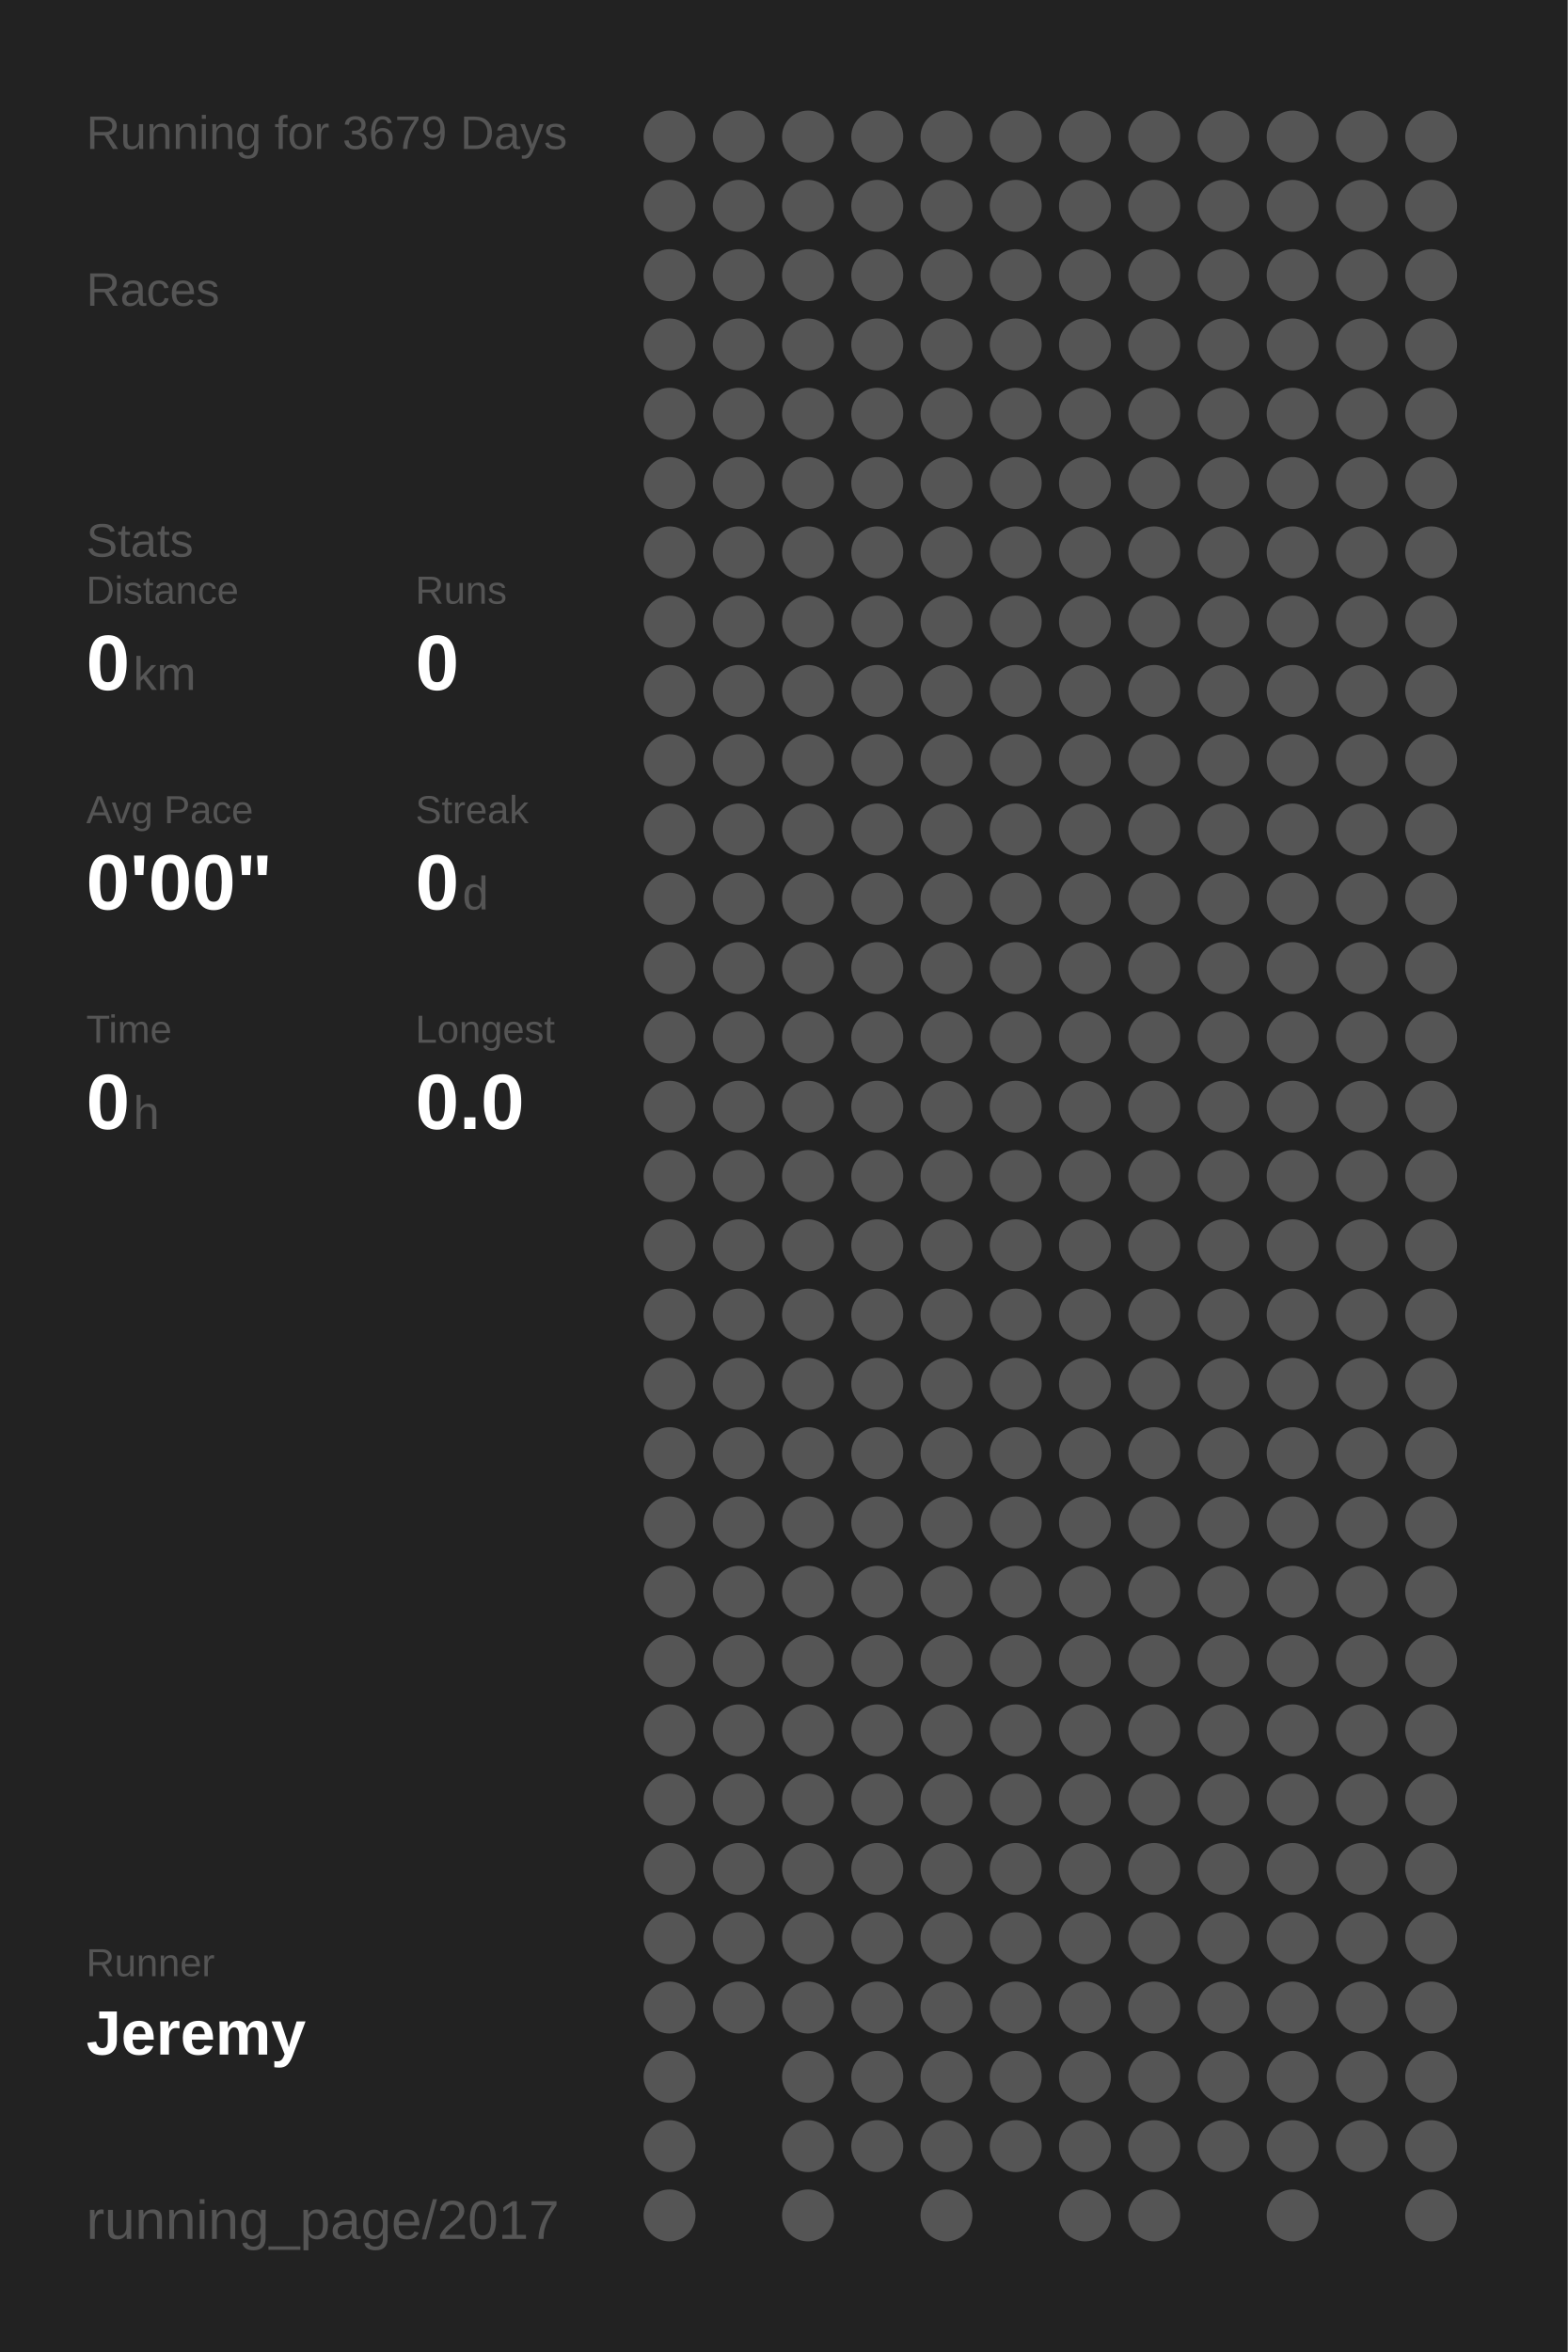
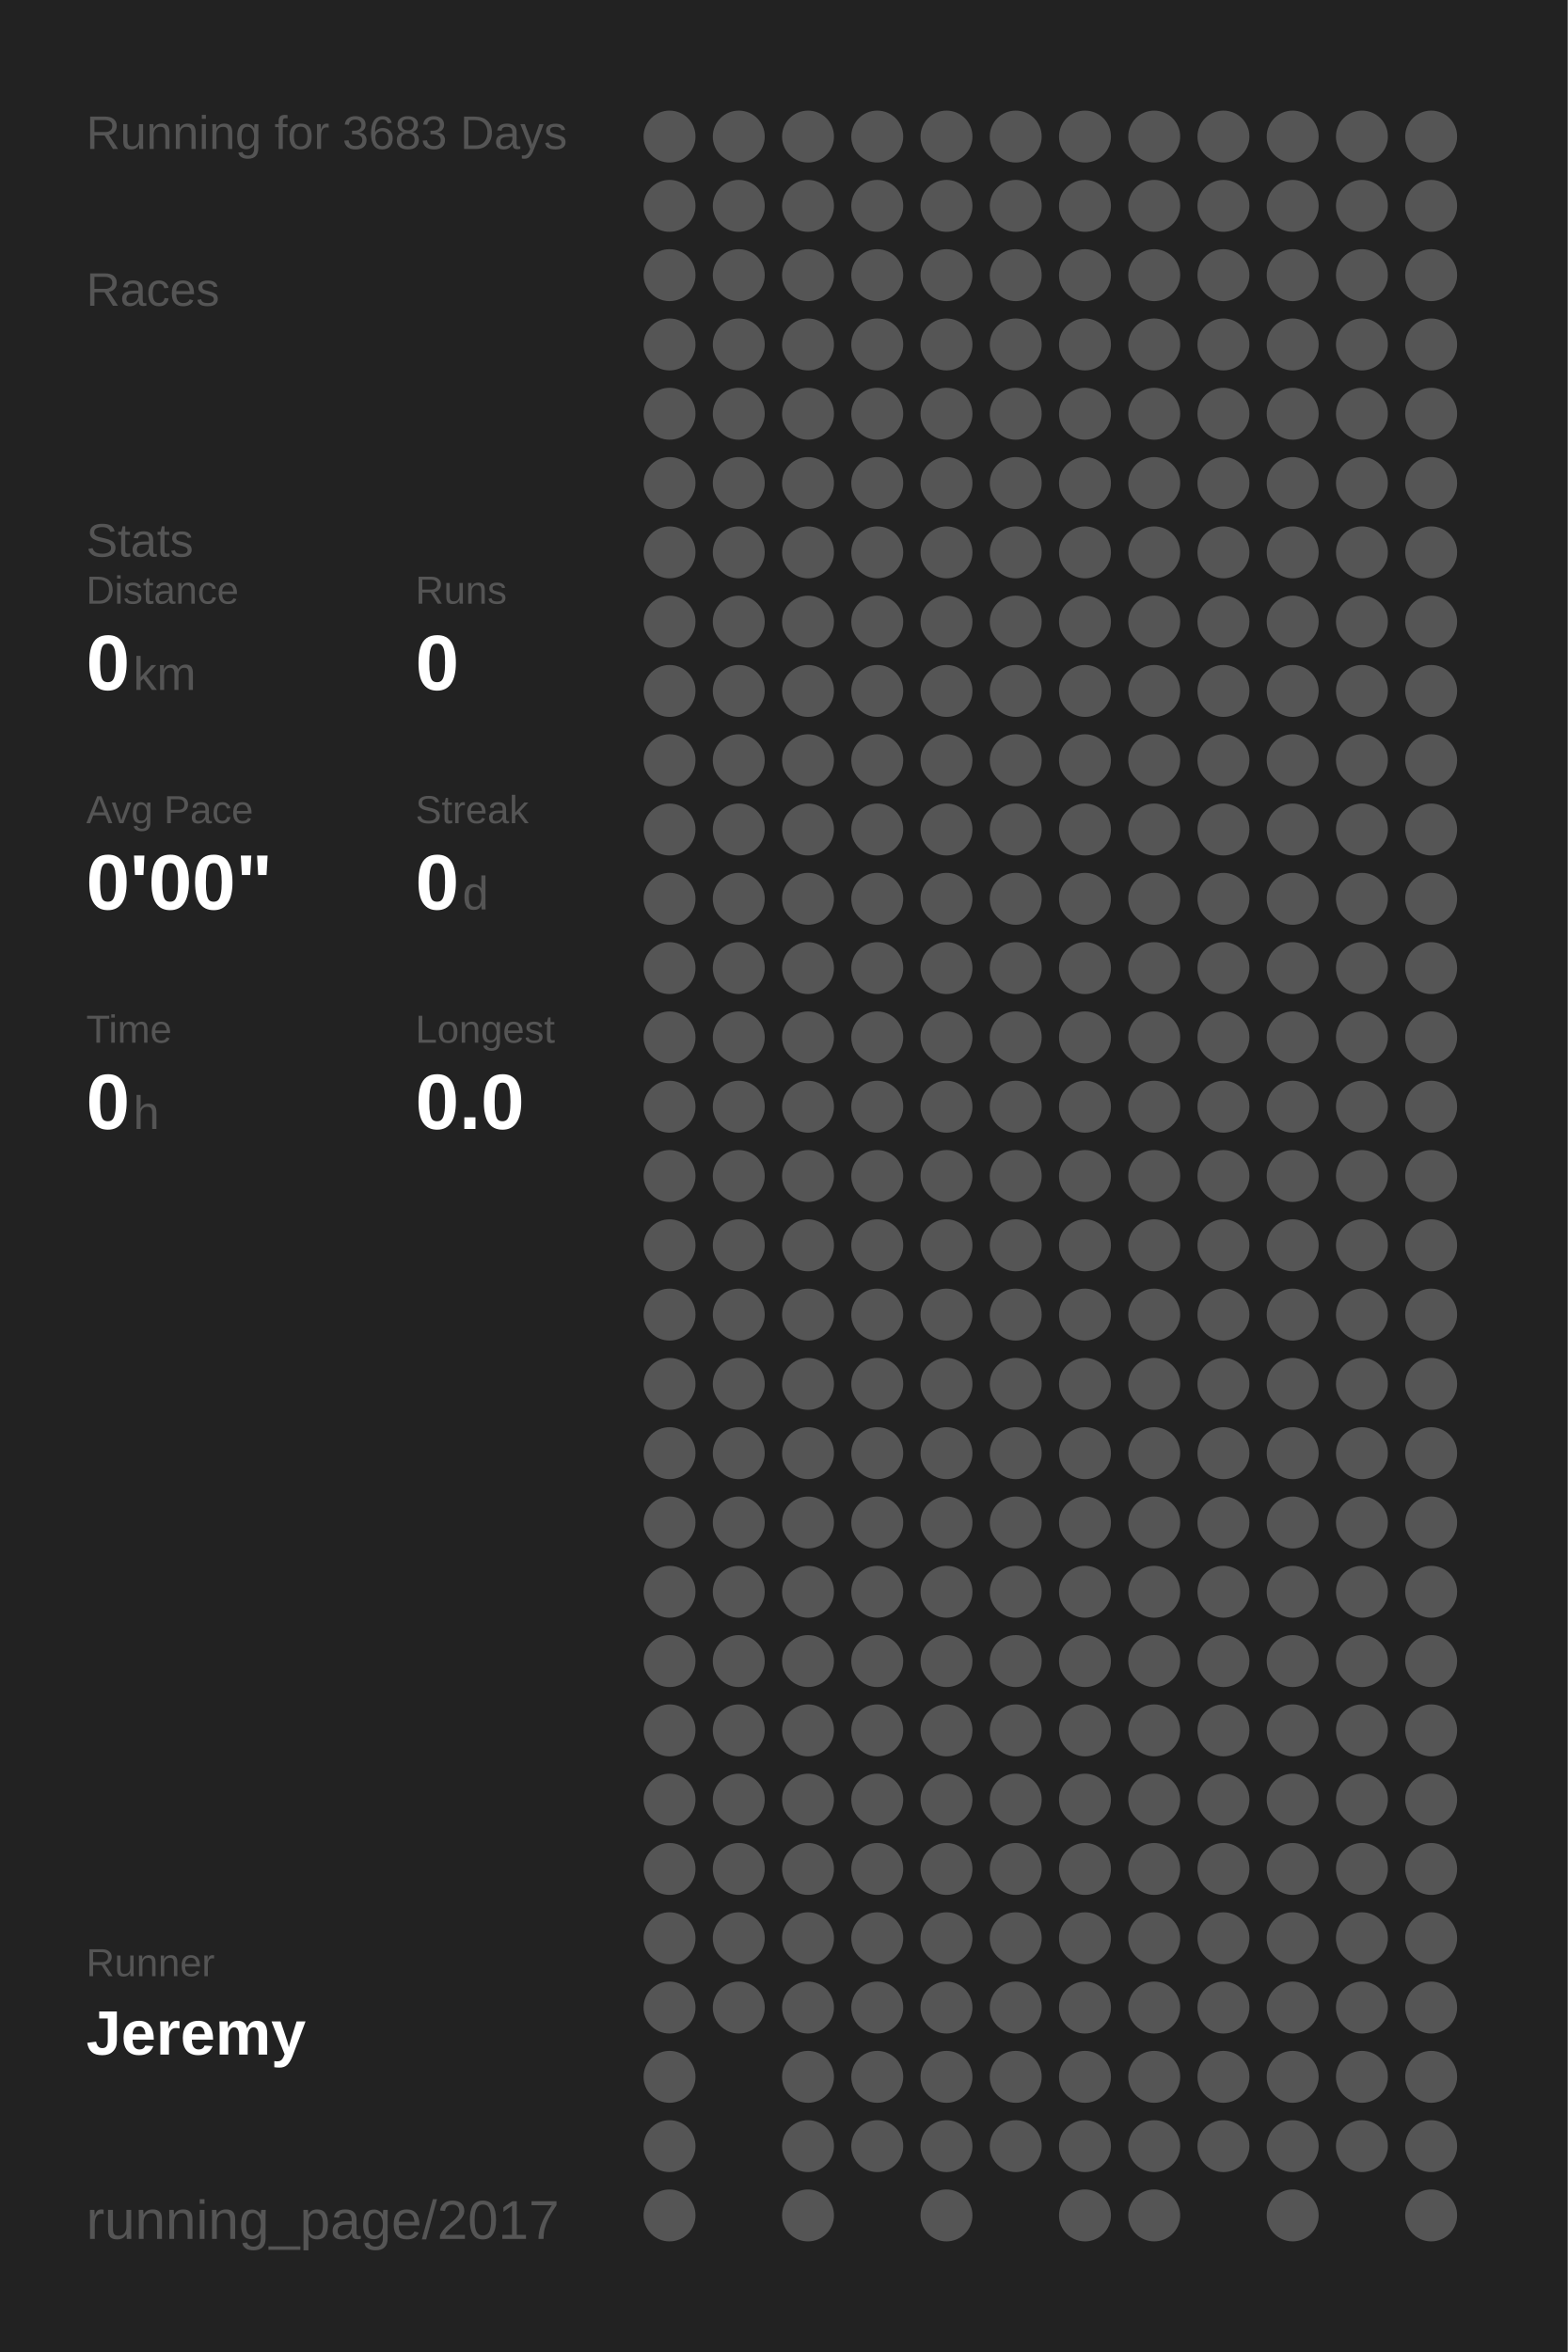
<svg xmlns="http://www.w3.org/2000/svg" baseProfile="full" height="300mm" version="1.1" viewBox="0,0,200,300" width="200mm">
  <defs />
  <rect fill="#222222" height="300" width="200" x="0" y="0" />
-   <text fill="#555555" style="font-size:6px; font-family:Arial;" x="11" y="19">Running for 3679 Days</text>
+   <text fill="#555555" style="font-size:6px; font-family:Arial;" x="11" y="19">Running for 3683 Days</text>
  <text fill="#555555" style="font-size:6px; font-family:Arial;" x="11" y="39">Races</text>
  <text fill="#555555" style="font-size:6px; font-family:Arial;" x="11" y="71">Stats</text>
  <text fill="#555555" style="font-size:5px; font-family:Arial;" x="11" y="77">Distance</text>
  <text fill="#FFFFFF" style="font-size:10px; font-family:Arial; font-weight:bold;" x="11" y="88">0</text>
  <text fill="#555555" style="font-size:6px; font-family:Arial;" x="17" y="88">km</text>
  <text fill="#555555" style="font-size:5px; font-family:Arial;" x="53" y="77">Runs</text>
  <text fill="#FFFFFF" style="font-size:10px; font-family:Arial; font-weight:bold;" x="53" y="88">0</text>
  <text fill="#555555" style="font-size:5px; font-family:Arial;" x="11" y="105">Avg Pace</text>
  <text fill="#FFFFFF" style="font-size:10px; font-family:Arial; font-weight:bold;" x="11" y="116">0'00"</text>
  <text fill="#555555" style="font-size:5px; font-family:Arial;" x="53" y="105">Streak</text>
  <text fill="#FFFFFF" style="font-size:10px; font-family:Arial; font-weight:bold;" x="53" y="116">0</text>
  <text fill="#555555" style="font-size:6px; font-family:Arial;" x="59" y="116">d</text>
  <text fill="#555555" style="font-size:5px; font-family:Arial;" x="11" y="133">Time</text>
  <text fill="#FFFFFF" style="font-size:10px; font-family:Arial; font-weight:bold;" x="11" y="144">0</text>
  <text fill="#555555" style="font-size:6px; font-family:Arial;" x="17" y="144">h</text>
  <text fill="#555555" style="font-size:5px; font-family:Arial;" x="53" y="133">Longest</text>
  <text fill="#FFFFFF" style="font-size:10px; font-family:Arial; font-weight:bold;" x="53" y="144">0.0</text>
  <text fill="#555555" style="font-size:5px; font-family:Arial;" x="11" y="252.065">Runner</text>
  <text fill="#FFFFFF" style="font-size:8px; font-family:Arial; font-weight:bold;" x="11" y="262.065">Jeremy</text>
  <text fill="#555555" style="font-size:7px; font-family:Arial;" x="11" y="285.581">running_page/2017</text>
  <circle cx="85.417" cy="17.419" fill="#555555" r="3.312" />
  <circle cx="85.417" cy="26.258" fill="#555555" r="3.312" />
  <circle cx="85.417" cy="35.097" fill="#555555" r="3.312" />
  <circle cx="85.417" cy="43.935" fill="#555555" r="3.312" />
  <circle cx="85.417" cy="52.774" fill="#555555" r="3.312" />
  <circle cx="85.417" cy="61.613" fill="#555555" r="3.312" />
  <circle cx="85.417" cy="70.452" fill="#555555" r="3.312" />
  <circle cx="85.417" cy="79.29" fill="#555555" r="3.312" />
  <circle cx="85.417" cy="88.129" fill="#555555" r="3.312" />
  <circle cx="85.417" cy="96.968" fill="#555555" r="3.312" />
  <circle cx="85.417" cy="105.806" fill="#555555" r="3.312" />
  <circle cx="85.417" cy="114.645" fill="#555555" r="3.312" />
  <circle cx="85.417" cy="123.484" fill="#555555" r="3.312" />
  <circle cx="85.417" cy="132.323" fill="#555555" r="3.312" />
  <circle cx="85.417" cy="141.161" fill="#555555" r="3.312" />
  <circle cx="85.417" cy="150" fill="#555555" r="3.312" />
  <circle cx="85.417" cy="158.839" fill="#555555" r="3.312" />
  <circle cx="85.417" cy="167.677" fill="#555555" r="3.312" />
  <circle cx="85.417" cy="176.516" fill="#555555" r="3.312" />
  <circle cx="85.417" cy="185.355" fill="#555555" r="3.312" />
  <circle cx="85.417" cy="194.194" fill="#555555" r="3.312" />
  <circle cx="85.417" cy="203.032" fill="#555555" r="3.312" />
  <circle cx="85.417" cy="211.871" fill="#555555" r="3.312" />
  <circle cx="85.417" cy="220.71" fill="#555555" r="3.312" />
  <circle cx="85.417" cy="229.548" fill="#555555" r="3.312" />
  <circle cx="85.417" cy="238.387" fill="#555555" r="3.312" />
  <circle cx="85.417" cy="247.226" fill="#555555" r="3.312" />
  <circle cx="85.417" cy="256.065" fill="#555555" r="3.312" />
  <circle cx="85.417" cy="264.903" fill="#555555" r="3.312" />
  <circle cx="85.417" cy="273.742" fill="#555555" r="3.312" />
  <circle cx="85.417" cy="282.581" fill="#555555" r="3.312" />
  <circle cx="94.25" cy="17.419" fill="#555555" r="3.312" />
  <circle cx="94.25" cy="26.258" fill="#555555" r="3.312" />
  <circle cx="94.25" cy="35.097" fill="#555555" r="3.312" />
  <circle cx="94.25" cy="43.935" fill="#555555" r="3.312" />
  <circle cx="94.25" cy="52.774" fill="#555555" r="3.312" />
  <circle cx="94.25" cy="61.613" fill="#555555" r="3.312" />
  <circle cx="94.25" cy="70.452" fill="#555555" r="3.312" />
  <circle cx="94.25" cy="79.29" fill="#555555" r="3.312" />
  <circle cx="94.25" cy="88.129" fill="#555555" r="3.312" />
  <circle cx="94.25" cy="96.968" fill="#555555" r="3.312" />
  <circle cx="94.25" cy="105.806" fill="#555555" r="3.312" />
  <circle cx="94.25" cy="114.645" fill="#555555" r="3.312" />
  <circle cx="94.25" cy="123.484" fill="#555555" r="3.312" />
  <circle cx="94.25" cy="132.323" fill="#555555" r="3.312" />
  <circle cx="94.25" cy="141.161" fill="#555555" r="3.312" />
  <circle cx="94.25" cy="150" fill="#555555" r="3.312" />
  <circle cx="94.25" cy="158.839" fill="#555555" r="3.312" />
  <circle cx="94.25" cy="167.677" fill="#555555" r="3.312" />
  <circle cx="94.25" cy="176.516" fill="#555555" r="3.312" />
  <circle cx="94.25" cy="185.355" fill="#555555" r="3.312" />
  <circle cx="94.25" cy="194.194" fill="#555555" r="3.312" />
  <circle cx="94.25" cy="203.032" fill="#555555" r="3.312" />
  <circle cx="94.25" cy="211.871" fill="#555555" r="3.312" />
  <circle cx="94.25" cy="220.71" fill="#555555" r="3.312" />
  <circle cx="94.25" cy="229.548" fill="#555555" r="3.312" />
  <circle cx="94.25" cy="238.387" fill="#555555" r="3.312" />
  <circle cx="94.25" cy="247.226" fill="#555555" r="3.312" />
  <circle cx="94.25" cy="256.065" fill="#555555" r="3.312" />
  <circle cx="103.083" cy="17.419" fill="#555555" r="3.312" />
  <circle cx="103.083" cy="26.258" fill="#555555" r="3.312" />
  <circle cx="103.083" cy="35.097" fill="#555555" r="3.312" />
  <circle cx="103.083" cy="43.935" fill="#555555" r="3.312" />
  <circle cx="103.083" cy="52.774" fill="#555555" r="3.312" />
  <circle cx="103.083" cy="61.613" fill="#555555" r="3.312" />
  <circle cx="103.083" cy="70.452" fill="#555555" r="3.312" />
  <circle cx="103.083" cy="79.29" fill="#555555" r="3.312" />
  <circle cx="103.083" cy="88.129" fill="#555555" r="3.312" />
  <circle cx="103.083" cy="96.968" fill="#555555" r="3.312" />
  <circle cx="103.083" cy="105.806" fill="#555555" r="3.312" />
  <circle cx="103.083" cy="114.645" fill="#555555" r="3.312" />
  <circle cx="103.083" cy="123.484" fill="#555555" r="3.312" />
  <circle cx="103.083" cy="132.323" fill="#555555" r="3.312" />
  <circle cx="103.083" cy="141.161" fill="#555555" r="3.312" />
  <circle cx="103.083" cy="150" fill="#555555" r="3.312" />
  <circle cx="103.083" cy="158.839" fill="#555555" r="3.312" />
  <circle cx="103.083" cy="167.677" fill="#555555" r="3.312" />
  <circle cx="103.083" cy="176.516" fill="#555555" r="3.312" />
  <circle cx="103.083" cy="185.355" fill="#555555" r="3.312" />
  <circle cx="103.083" cy="194.194" fill="#555555" r="3.312" />
  <circle cx="103.083" cy="203.032" fill="#555555" r="3.312" />
  <circle cx="103.083" cy="211.871" fill="#555555" r="3.312" />
  <circle cx="103.083" cy="220.71" fill="#555555" r="3.312" />
  <circle cx="103.083" cy="229.548" fill="#555555" r="3.312" />
  <circle cx="103.083" cy="238.387" fill="#555555" r="3.312" />
  <circle cx="103.083" cy="247.226" fill="#555555" r="3.312" />
  <circle cx="103.083" cy="256.065" fill="#555555" r="3.312" />
  <circle cx="103.083" cy="264.903" fill="#555555" r="3.312" />
  <circle cx="103.083" cy="273.742" fill="#555555" r="3.312" />
  <circle cx="103.083" cy="282.581" fill="#555555" r="3.312" />
  <circle cx="111.917" cy="17.419" fill="#555555" r="3.312" />
  <circle cx="111.917" cy="26.258" fill="#555555" r="3.312" />
  <circle cx="111.917" cy="35.097" fill="#555555" r="3.312" />
  <circle cx="111.917" cy="43.935" fill="#555555" r="3.312" />
  <circle cx="111.917" cy="52.774" fill="#555555" r="3.312" />
  <circle cx="111.917" cy="61.613" fill="#555555" r="3.312" />
  <circle cx="111.917" cy="70.452" fill="#555555" r="3.312" />
  <circle cx="111.917" cy="79.29" fill="#555555" r="3.312" />
  <circle cx="111.917" cy="88.129" fill="#555555" r="3.312" />
  <circle cx="111.917" cy="96.968" fill="#555555" r="3.312" />
  <circle cx="111.917" cy="105.806" fill="#555555" r="3.312" />
  <circle cx="111.917" cy="114.645" fill="#555555" r="3.312" />
  <circle cx="111.917" cy="123.484" fill="#555555" r="3.312" />
  <circle cx="111.917" cy="132.323" fill="#555555" r="3.312" />
  <circle cx="111.917" cy="141.161" fill="#555555" r="3.312" />
  <circle cx="111.917" cy="150" fill="#555555" r="3.312" />
  <circle cx="111.917" cy="158.839" fill="#555555" r="3.312" />
  <circle cx="111.917" cy="167.677" fill="#555555" r="3.312" />
  <circle cx="111.917" cy="176.516" fill="#555555" r="3.312" />
  <circle cx="111.917" cy="185.355" fill="#555555" r="3.312" />
  <circle cx="111.917" cy="194.194" fill="#555555" r="3.312" />
  <circle cx="111.917" cy="203.032" fill="#555555" r="3.312" />
  <circle cx="111.917" cy="211.871" fill="#555555" r="3.312" />
  <circle cx="111.917" cy="220.71" fill="#555555" r="3.312" />
  <circle cx="111.917" cy="229.548" fill="#555555" r="3.312" />
  <circle cx="111.917" cy="238.387" fill="#555555" r="3.312" />
  <circle cx="111.917" cy="247.226" fill="#555555" r="3.312" />
  <circle cx="111.917" cy="256.065" fill="#555555" r="3.312" />
  <circle cx="111.917" cy="264.903" fill="#555555" r="3.312" />
  <circle cx="111.917" cy="273.742" fill="#555555" r="3.312" />
  <circle cx="120.75" cy="17.419" fill="#555555" r="3.312" />
  <circle cx="120.75" cy="26.258" fill="#555555" r="3.312" />
  <circle cx="120.75" cy="35.097" fill="#555555" r="3.312" />
  <circle cx="120.75" cy="43.935" fill="#555555" r="3.312" />
  <circle cx="120.75" cy="52.774" fill="#555555" r="3.312" />
  <circle cx="120.75" cy="61.613" fill="#555555" r="3.312" />
  <circle cx="120.75" cy="70.452" fill="#555555" r="3.312" />
  <circle cx="120.75" cy="79.29" fill="#555555" r="3.312" />
  <circle cx="120.75" cy="88.129" fill="#555555" r="3.312" />
  <circle cx="120.75" cy="96.968" fill="#555555" r="3.312" />
  <circle cx="120.75" cy="105.806" fill="#555555" r="3.312" />
  <circle cx="120.75" cy="114.645" fill="#555555" r="3.312" />
  <circle cx="120.75" cy="123.484" fill="#555555" r="3.312" />
  <circle cx="120.75" cy="132.323" fill="#555555" r="3.312" />
  <circle cx="120.75" cy="141.161" fill="#555555" r="3.312" />
  <circle cx="120.75" cy="150" fill="#555555" r="3.312" />
  <circle cx="120.75" cy="158.839" fill="#555555" r="3.312" />
  <circle cx="120.75" cy="167.677" fill="#555555" r="3.312" />
  <circle cx="120.75" cy="176.516" fill="#555555" r="3.312" />
  <circle cx="120.75" cy="185.355" fill="#555555" r="3.312" />
  <circle cx="120.75" cy="194.194" fill="#555555" r="3.312" />
  <circle cx="120.75" cy="203.032" fill="#555555" r="3.312" />
  <circle cx="120.75" cy="211.871" fill="#555555" r="3.312" />
  <circle cx="120.75" cy="220.71" fill="#555555" r="3.312" />
  <circle cx="120.75" cy="229.548" fill="#555555" r="3.312" />
  <circle cx="120.75" cy="238.387" fill="#555555" r="3.312" />
  <circle cx="120.75" cy="247.226" fill="#555555" r="3.312" />
  <circle cx="120.75" cy="256.065" fill="#555555" r="3.312" />
  <circle cx="120.75" cy="264.903" fill="#555555" r="3.312" />
  <circle cx="120.75" cy="273.742" fill="#555555" r="3.312" />
  <circle cx="120.75" cy="282.581" fill="#555555" r="3.312" />
  <circle cx="129.583" cy="17.419" fill="#555555" r="3.312" />
  <circle cx="129.583" cy="26.258" fill="#555555" r="3.312" />
  <circle cx="129.583" cy="35.097" fill="#555555" r="3.312" />
  <circle cx="129.583" cy="43.935" fill="#555555" r="3.312" />
  <circle cx="129.583" cy="52.774" fill="#555555" r="3.312" />
  <circle cx="129.583" cy="61.613" fill="#555555" r="3.312" />
  <circle cx="129.583" cy="70.452" fill="#555555" r="3.312" />
  <circle cx="129.583" cy="79.29" fill="#555555" r="3.312" />
  <circle cx="129.583" cy="88.129" fill="#555555" r="3.312" />
  <circle cx="129.583" cy="96.968" fill="#555555" r="3.312" />
  <circle cx="129.583" cy="105.806" fill="#555555" r="3.312" />
  <circle cx="129.583" cy="114.645" fill="#555555" r="3.312" />
  <circle cx="129.583" cy="123.484" fill="#555555" r="3.312" />
  <circle cx="129.583" cy="132.323" fill="#555555" r="3.312" />
  <circle cx="129.583" cy="141.161" fill="#555555" r="3.312" />
  <circle cx="129.583" cy="150" fill="#555555" r="3.312" />
  <circle cx="129.583" cy="158.839" fill="#555555" r="3.312" />
  <circle cx="129.583" cy="167.677" fill="#555555" r="3.312" />
  <circle cx="129.583" cy="176.516" fill="#555555" r="3.312" />
  <circle cx="129.583" cy="185.355" fill="#555555" r="3.312" />
  <circle cx="129.583" cy="194.194" fill="#555555" r="3.312" />
  <circle cx="129.583" cy="203.032" fill="#555555" r="3.312" />
  <circle cx="129.583" cy="211.871" fill="#555555" r="3.312" />
  <circle cx="129.583" cy="220.71" fill="#555555" r="3.312" />
  <circle cx="129.583" cy="229.548" fill="#555555" r="3.312" />
  <circle cx="129.583" cy="238.387" fill="#555555" r="3.312" />
  <circle cx="129.583" cy="247.226" fill="#555555" r="3.312" />
  <circle cx="129.583" cy="256.065" fill="#555555" r="3.312" />
  <circle cx="129.583" cy="264.903" fill="#555555" r="3.312" />
  <circle cx="129.583" cy="273.742" fill="#555555" r="3.312" />
  <circle cx="138.417" cy="17.419" fill="#555555" r="3.312" />
  <circle cx="138.417" cy="26.258" fill="#555555" r="3.312" />
  <circle cx="138.417" cy="35.097" fill="#555555" r="3.312" />
  <circle cx="138.417" cy="43.935" fill="#555555" r="3.312" />
  <circle cx="138.417" cy="52.774" fill="#555555" r="3.312" />
  <circle cx="138.417" cy="61.613" fill="#555555" r="3.312" />
  <circle cx="138.417" cy="70.452" fill="#555555" r="3.312" />
  <circle cx="138.417" cy="79.29" fill="#555555" r="3.312" />
  <circle cx="138.417" cy="88.129" fill="#555555" r="3.312" />
  <circle cx="138.417" cy="96.968" fill="#555555" r="3.312" />
  <circle cx="138.417" cy="105.806" fill="#555555" r="3.312" />
  <circle cx="138.417" cy="114.645" fill="#555555" r="3.312" />
  <circle cx="138.417" cy="123.484" fill="#555555" r="3.312" />
  <circle cx="138.417" cy="132.323" fill="#555555" r="3.312" />
  <circle cx="138.417" cy="141.161" fill="#555555" r="3.312" />
  <circle cx="138.417" cy="150" fill="#555555" r="3.312" />
  <circle cx="138.417" cy="158.839" fill="#555555" r="3.312" />
  <circle cx="138.417" cy="167.677" fill="#555555" r="3.312" />
  <circle cx="138.417" cy="176.516" fill="#555555" r="3.312" />
  <circle cx="138.417" cy="185.355" fill="#555555" r="3.312" />
  <circle cx="138.417" cy="194.194" fill="#555555" r="3.312" />
  <circle cx="138.417" cy="203.032" fill="#555555" r="3.312" />
  <circle cx="138.417" cy="211.871" fill="#555555" r="3.312" />
  <circle cx="138.417" cy="220.71" fill="#555555" r="3.312" />
  <circle cx="138.417" cy="229.548" fill="#555555" r="3.312" />
  <circle cx="138.417" cy="238.387" fill="#555555" r="3.312" />
  <circle cx="138.417" cy="247.226" fill="#555555" r="3.312" />
  <circle cx="138.417" cy="256.065" fill="#555555" r="3.312" />
  <circle cx="138.417" cy="264.903" fill="#555555" r="3.312" />
  <circle cx="138.417" cy="273.742" fill="#555555" r="3.312" />
  <circle cx="138.417" cy="282.581" fill="#555555" r="3.312" />
  <circle cx="147.25" cy="17.419" fill="#555555" r="3.312" />
  <circle cx="147.25" cy="26.258" fill="#555555" r="3.312" />
  <circle cx="147.25" cy="35.097" fill="#555555" r="3.312" />
  <circle cx="147.25" cy="43.935" fill="#555555" r="3.312" />
  <circle cx="147.25" cy="52.774" fill="#555555" r="3.312" />
  <circle cx="147.25" cy="61.613" fill="#555555" r="3.312" />
  <circle cx="147.25" cy="70.452" fill="#555555" r="3.312" />
  <circle cx="147.25" cy="79.29" fill="#555555" r="3.312" />
  <circle cx="147.25" cy="88.129" fill="#555555" r="3.312" />
  <circle cx="147.25" cy="96.968" fill="#555555" r="3.312" />
  <circle cx="147.25" cy="105.806" fill="#555555" r="3.312" />
  <circle cx="147.25" cy="114.645" fill="#555555" r="3.312" />
  <circle cx="147.25" cy="123.484" fill="#555555" r="3.312" />
  <circle cx="147.25" cy="132.323" fill="#555555" r="3.312" />
  <circle cx="147.25" cy="141.161" fill="#555555" r="3.312" />
  <circle cx="147.25" cy="150" fill="#555555" r="3.312" />
  <circle cx="147.25" cy="158.839" fill="#555555" r="3.312" />
  <circle cx="147.25" cy="167.677" fill="#555555" r="3.312" />
  <circle cx="147.25" cy="176.516" fill="#555555" r="3.312" />
  <circle cx="147.25" cy="185.355" fill="#555555" r="3.312" />
  <circle cx="147.25" cy="194.194" fill="#555555" r="3.312" />
  <circle cx="147.25" cy="203.032" fill="#555555" r="3.312" />
  <circle cx="147.25" cy="211.871" fill="#555555" r="3.312" />
  <circle cx="147.25" cy="220.71" fill="#555555" r="3.312" />
  <circle cx="147.25" cy="229.548" fill="#555555" r="3.312" />
  <circle cx="147.25" cy="238.387" fill="#555555" r="3.312" />
  <circle cx="147.25" cy="247.226" fill="#555555" r="3.312" />
  <circle cx="147.25" cy="256.065" fill="#555555" r="3.312" />
  <circle cx="147.25" cy="264.903" fill="#555555" r="3.312" />
  <circle cx="147.25" cy="273.742" fill="#555555" r="3.312" />
  <circle cx="147.25" cy="282.581" fill="#555555" r="3.312" />
  <circle cx="156.083" cy="17.419" fill="#555555" r="3.312" />
  <circle cx="156.083" cy="26.258" fill="#555555" r="3.312" />
  <circle cx="156.083" cy="35.097" fill="#555555" r="3.312" />
  <circle cx="156.083" cy="43.935" fill="#555555" r="3.312" />
  <circle cx="156.083" cy="52.774" fill="#555555" r="3.312" />
  <circle cx="156.083" cy="61.613" fill="#555555" r="3.312" />
  <circle cx="156.083" cy="70.452" fill="#555555" r="3.312" />
  <circle cx="156.083" cy="79.29" fill="#555555" r="3.312" />
  <circle cx="156.083" cy="88.129" fill="#555555" r="3.312" />
  <circle cx="156.083" cy="96.968" fill="#555555" r="3.312" />
  <circle cx="156.083" cy="105.806" fill="#555555" r="3.312" />
  <circle cx="156.083" cy="114.645" fill="#555555" r="3.312" />
  <circle cx="156.083" cy="123.484" fill="#555555" r="3.312" />
  <circle cx="156.083" cy="132.323" fill="#555555" r="3.312" />
  <circle cx="156.083" cy="141.161" fill="#555555" r="3.312" />
  <circle cx="156.083" cy="150" fill="#555555" r="3.312" />
  <circle cx="156.083" cy="158.839" fill="#555555" r="3.312" />
  <circle cx="156.083" cy="167.677" fill="#555555" r="3.312" />
  <circle cx="156.083" cy="176.516" fill="#555555" r="3.312" />
  <circle cx="156.083" cy="185.355" fill="#555555" r="3.312" />
  <circle cx="156.083" cy="194.194" fill="#555555" r="3.312" />
  <circle cx="156.083" cy="203.032" fill="#555555" r="3.312" />
  <circle cx="156.083" cy="211.871" fill="#555555" r="3.312" />
  <circle cx="156.083" cy="220.71" fill="#555555" r="3.312" />
  <circle cx="156.083" cy="229.548" fill="#555555" r="3.312" />
  <circle cx="156.083" cy="238.387" fill="#555555" r="3.312" />
  <circle cx="156.083" cy="247.226" fill="#555555" r="3.312" />
  <circle cx="156.083" cy="256.065" fill="#555555" r="3.312" />
  <circle cx="156.083" cy="264.903" fill="#555555" r="3.312" />
  <circle cx="156.083" cy="273.742" fill="#555555" r="3.312" />
  <circle cx="164.917" cy="17.419" fill="#555555" r="3.312" />
  <circle cx="164.917" cy="26.258" fill="#555555" r="3.312" />
  <circle cx="164.917" cy="35.097" fill="#555555" r="3.312" />
  <circle cx="164.917" cy="43.935" fill="#555555" r="3.312" />
  <circle cx="164.917" cy="52.774" fill="#555555" r="3.312" />
  <circle cx="164.917" cy="61.613" fill="#555555" r="3.312" />
  <circle cx="164.917" cy="70.452" fill="#555555" r="3.312" />
  <circle cx="164.917" cy="79.29" fill="#555555" r="3.312" />
  <circle cx="164.917" cy="88.129" fill="#555555" r="3.312" />
  <circle cx="164.917" cy="96.968" fill="#555555" r="3.312" />
  <circle cx="164.917" cy="105.806" fill="#555555" r="3.312" />
  <circle cx="164.917" cy="114.645" fill="#555555" r="3.312" />
  <circle cx="164.917" cy="123.484" fill="#555555" r="3.312" />
  <circle cx="164.917" cy="132.323" fill="#555555" r="3.312" />
  <circle cx="164.917" cy="141.161" fill="#555555" r="3.312" />
  <circle cx="164.917" cy="150" fill="#555555" r="3.312" />
  <circle cx="164.917" cy="158.839" fill="#555555" r="3.312" />
  <circle cx="164.917" cy="167.677" fill="#555555" r="3.312" />
  <circle cx="164.917" cy="176.516" fill="#555555" r="3.312" />
  <circle cx="164.917" cy="185.355" fill="#555555" r="3.312" />
  <circle cx="164.917" cy="194.194" fill="#555555" r="3.312" />
  <circle cx="164.917" cy="203.032" fill="#555555" r="3.312" />
  <circle cx="164.917" cy="211.871" fill="#555555" r="3.312" />
  <circle cx="164.917" cy="220.71" fill="#555555" r="3.312" />
  <circle cx="164.917" cy="229.548" fill="#555555" r="3.312" />
  <circle cx="164.917" cy="238.387" fill="#555555" r="3.312" />
  <circle cx="164.917" cy="247.226" fill="#555555" r="3.312" />
  <circle cx="164.917" cy="256.065" fill="#555555" r="3.312" />
  <circle cx="164.917" cy="264.903" fill="#555555" r="3.312" />
  <circle cx="164.917" cy="273.742" fill="#555555" r="3.312" />
  <circle cx="164.917" cy="282.581" fill="#555555" r="3.312" />
  <circle cx="173.75" cy="17.419" fill="#555555" r="3.312" />
  <circle cx="173.75" cy="26.258" fill="#555555" r="3.312" />
  <circle cx="173.75" cy="35.097" fill="#555555" r="3.312" />
  <circle cx="173.75" cy="43.935" fill="#555555" r="3.312" />
  <circle cx="173.75" cy="52.774" fill="#555555" r="3.312" />
  <circle cx="173.75" cy="61.613" fill="#555555" r="3.312" />
  <circle cx="173.75" cy="70.452" fill="#555555" r="3.312" />
  <circle cx="173.75" cy="79.29" fill="#555555" r="3.312" />
  <circle cx="173.75" cy="88.129" fill="#555555" r="3.312" />
  <circle cx="173.75" cy="96.968" fill="#555555" r="3.312" />
  <circle cx="173.75" cy="105.806" fill="#555555" r="3.312" />
  <circle cx="173.75" cy="114.645" fill="#555555" r="3.312" />
  <circle cx="173.75" cy="123.484" fill="#555555" r="3.312" />
  <circle cx="173.75" cy="132.323" fill="#555555" r="3.312" />
  <circle cx="173.75" cy="141.161" fill="#555555" r="3.312" />
  <circle cx="173.75" cy="150" fill="#555555" r="3.312" />
  <circle cx="173.75" cy="158.839" fill="#555555" r="3.312" />
  <circle cx="173.75" cy="167.677" fill="#555555" r="3.312" />
  <circle cx="173.75" cy="176.516" fill="#555555" r="3.312" />
  <circle cx="173.75" cy="185.355" fill="#555555" r="3.312" />
  <circle cx="173.75" cy="194.194" fill="#555555" r="3.312" />
  <circle cx="173.75" cy="203.032" fill="#555555" r="3.312" />
  <circle cx="173.75" cy="211.871" fill="#555555" r="3.312" />
  <circle cx="173.75" cy="220.71" fill="#555555" r="3.312" />
  <circle cx="173.75" cy="229.548" fill="#555555" r="3.312" />
  <circle cx="173.75" cy="238.387" fill="#555555" r="3.312" />
  <circle cx="173.75" cy="247.226" fill="#555555" r="3.312" />
  <circle cx="173.75" cy="256.065" fill="#555555" r="3.312" />
  <circle cx="173.75" cy="264.903" fill="#555555" r="3.312" />
  <circle cx="173.75" cy="273.742" fill="#555555" r="3.312" />
  <circle cx="182.583" cy="17.419" fill="#555555" r="3.312" />
  <circle cx="182.583" cy="26.258" fill="#555555" r="3.312" />
  <circle cx="182.583" cy="35.097" fill="#555555" r="3.312" />
  <circle cx="182.583" cy="43.935" fill="#555555" r="3.312" />
  <circle cx="182.583" cy="52.774" fill="#555555" r="3.312" />
  <circle cx="182.583" cy="61.613" fill="#555555" r="3.312" />
  <circle cx="182.583" cy="70.452" fill="#555555" r="3.312" />
  <circle cx="182.583" cy="79.29" fill="#555555" r="3.312" />
  <circle cx="182.583" cy="88.129" fill="#555555" r="3.312" />
  <circle cx="182.583" cy="96.968" fill="#555555" r="3.312" />
  <circle cx="182.583" cy="105.806" fill="#555555" r="3.312" />
  <circle cx="182.583" cy="114.645" fill="#555555" r="3.312" />
  <circle cx="182.583" cy="123.484" fill="#555555" r="3.312" />
  <circle cx="182.583" cy="132.323" fill="#555555" r="3.312" />
  <circle cx="182.583" cy="141.161" fill="#555555" r="3.312" />
  <circle cx="182.583" cy="150" fill="#555555" r="3.312" />
  <circle cx="182.583" cy="158.839" fill="#555555" r="3.312" />
  <circle cx="182.583" cy="167.677" fill="#555555" r="3.312" />
  <circle cx="182.583" cy="176.516" fill="#555555" r="3.312" />
  <circle cx="182.583" cy="185.355" fill="#555555" r="3.312" />
  <circle cx="182.583" cy="194.194" fill="#555555" r="3.312" />
  <circle cx="182.583" cy="203.032" fill="#555555" r="3.312" />
  <circle cx="182.583" cy="211.871" fill="#555555" r="3.312" />
  <circle cx="182.583" cy="220.71" fill="#555555" r="3.312" />
  <circle cx="182.583" cy="229.548" fill="#555555" r="3.312" />
  <circle cx="182.583" cy="238.387" fill="#555555" r="3.312" />
  <circle cx="182.583" cy="247.226" fill="#555555" r="3.312" />
  <circle cx="182.583" cy="256.065" fill="#555555" r="3.312" />
  <circle cx="182.583" cy="264.903" fill="#555555" r="3.312" />
  <circle cx="182.583" cy="273.742" fill="#555555" r="3.312" />
  <circle cx="182.583" cy="282.581" fill="#555555" r="3.312" />
</svg>
